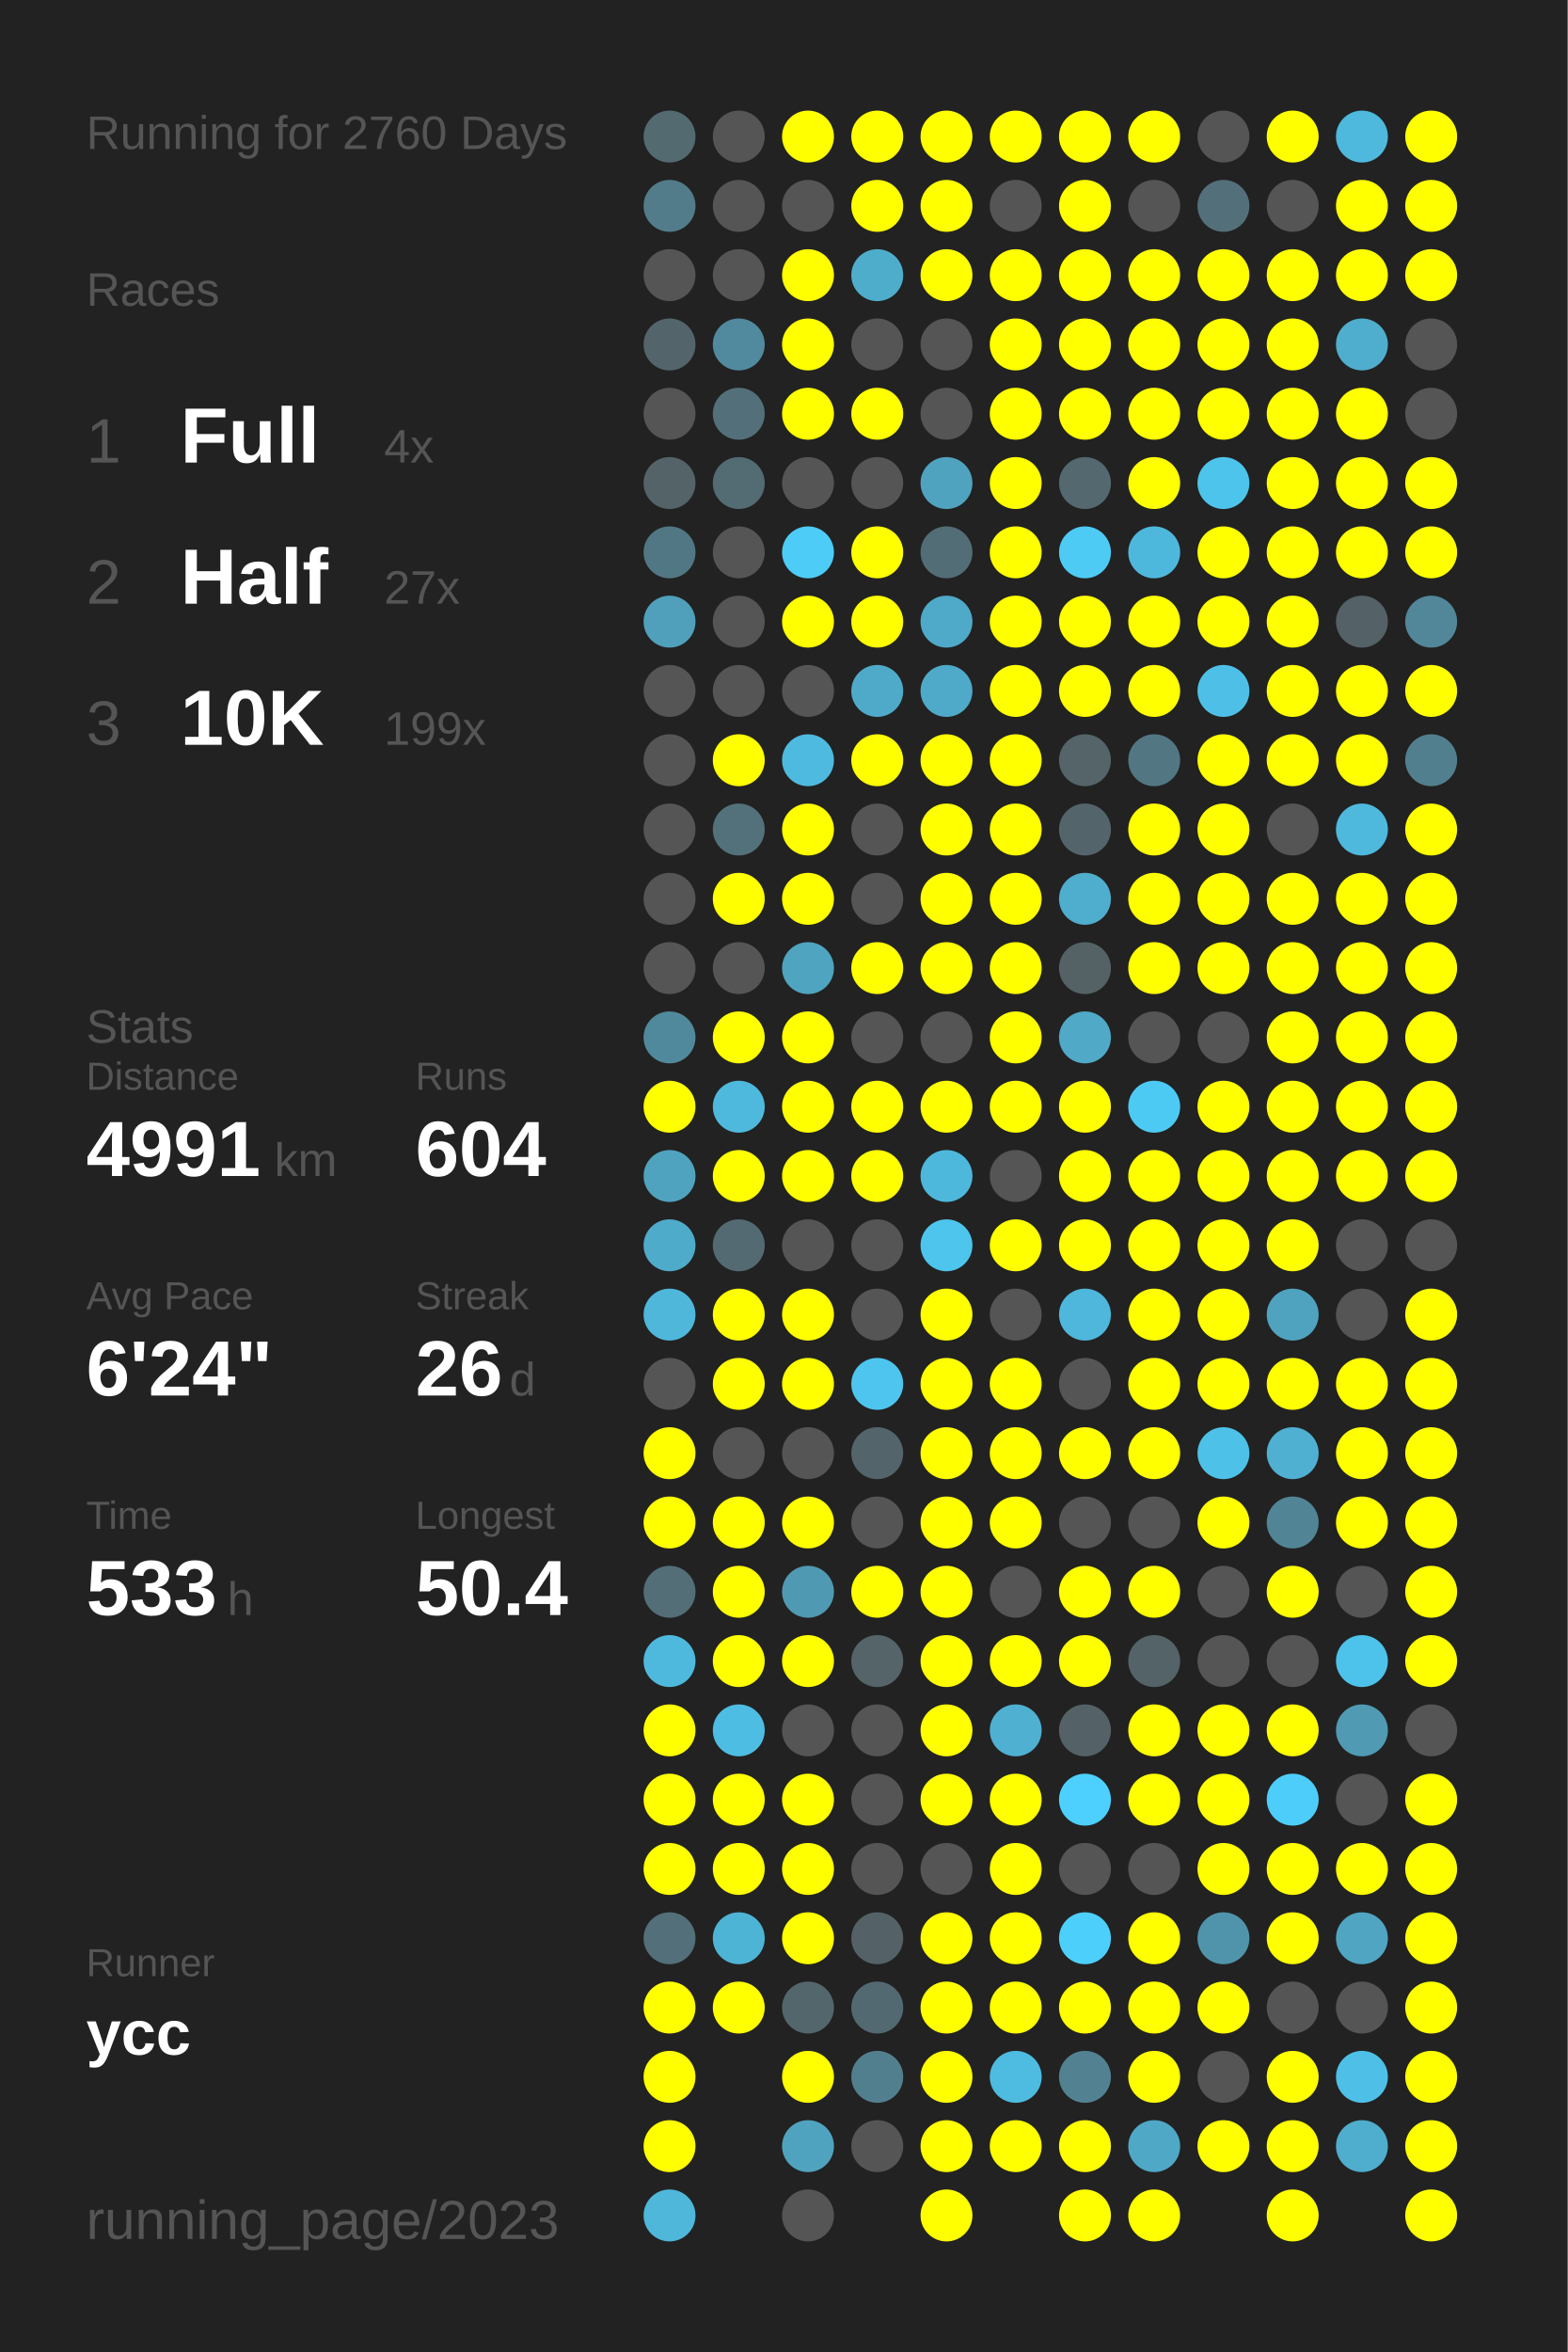
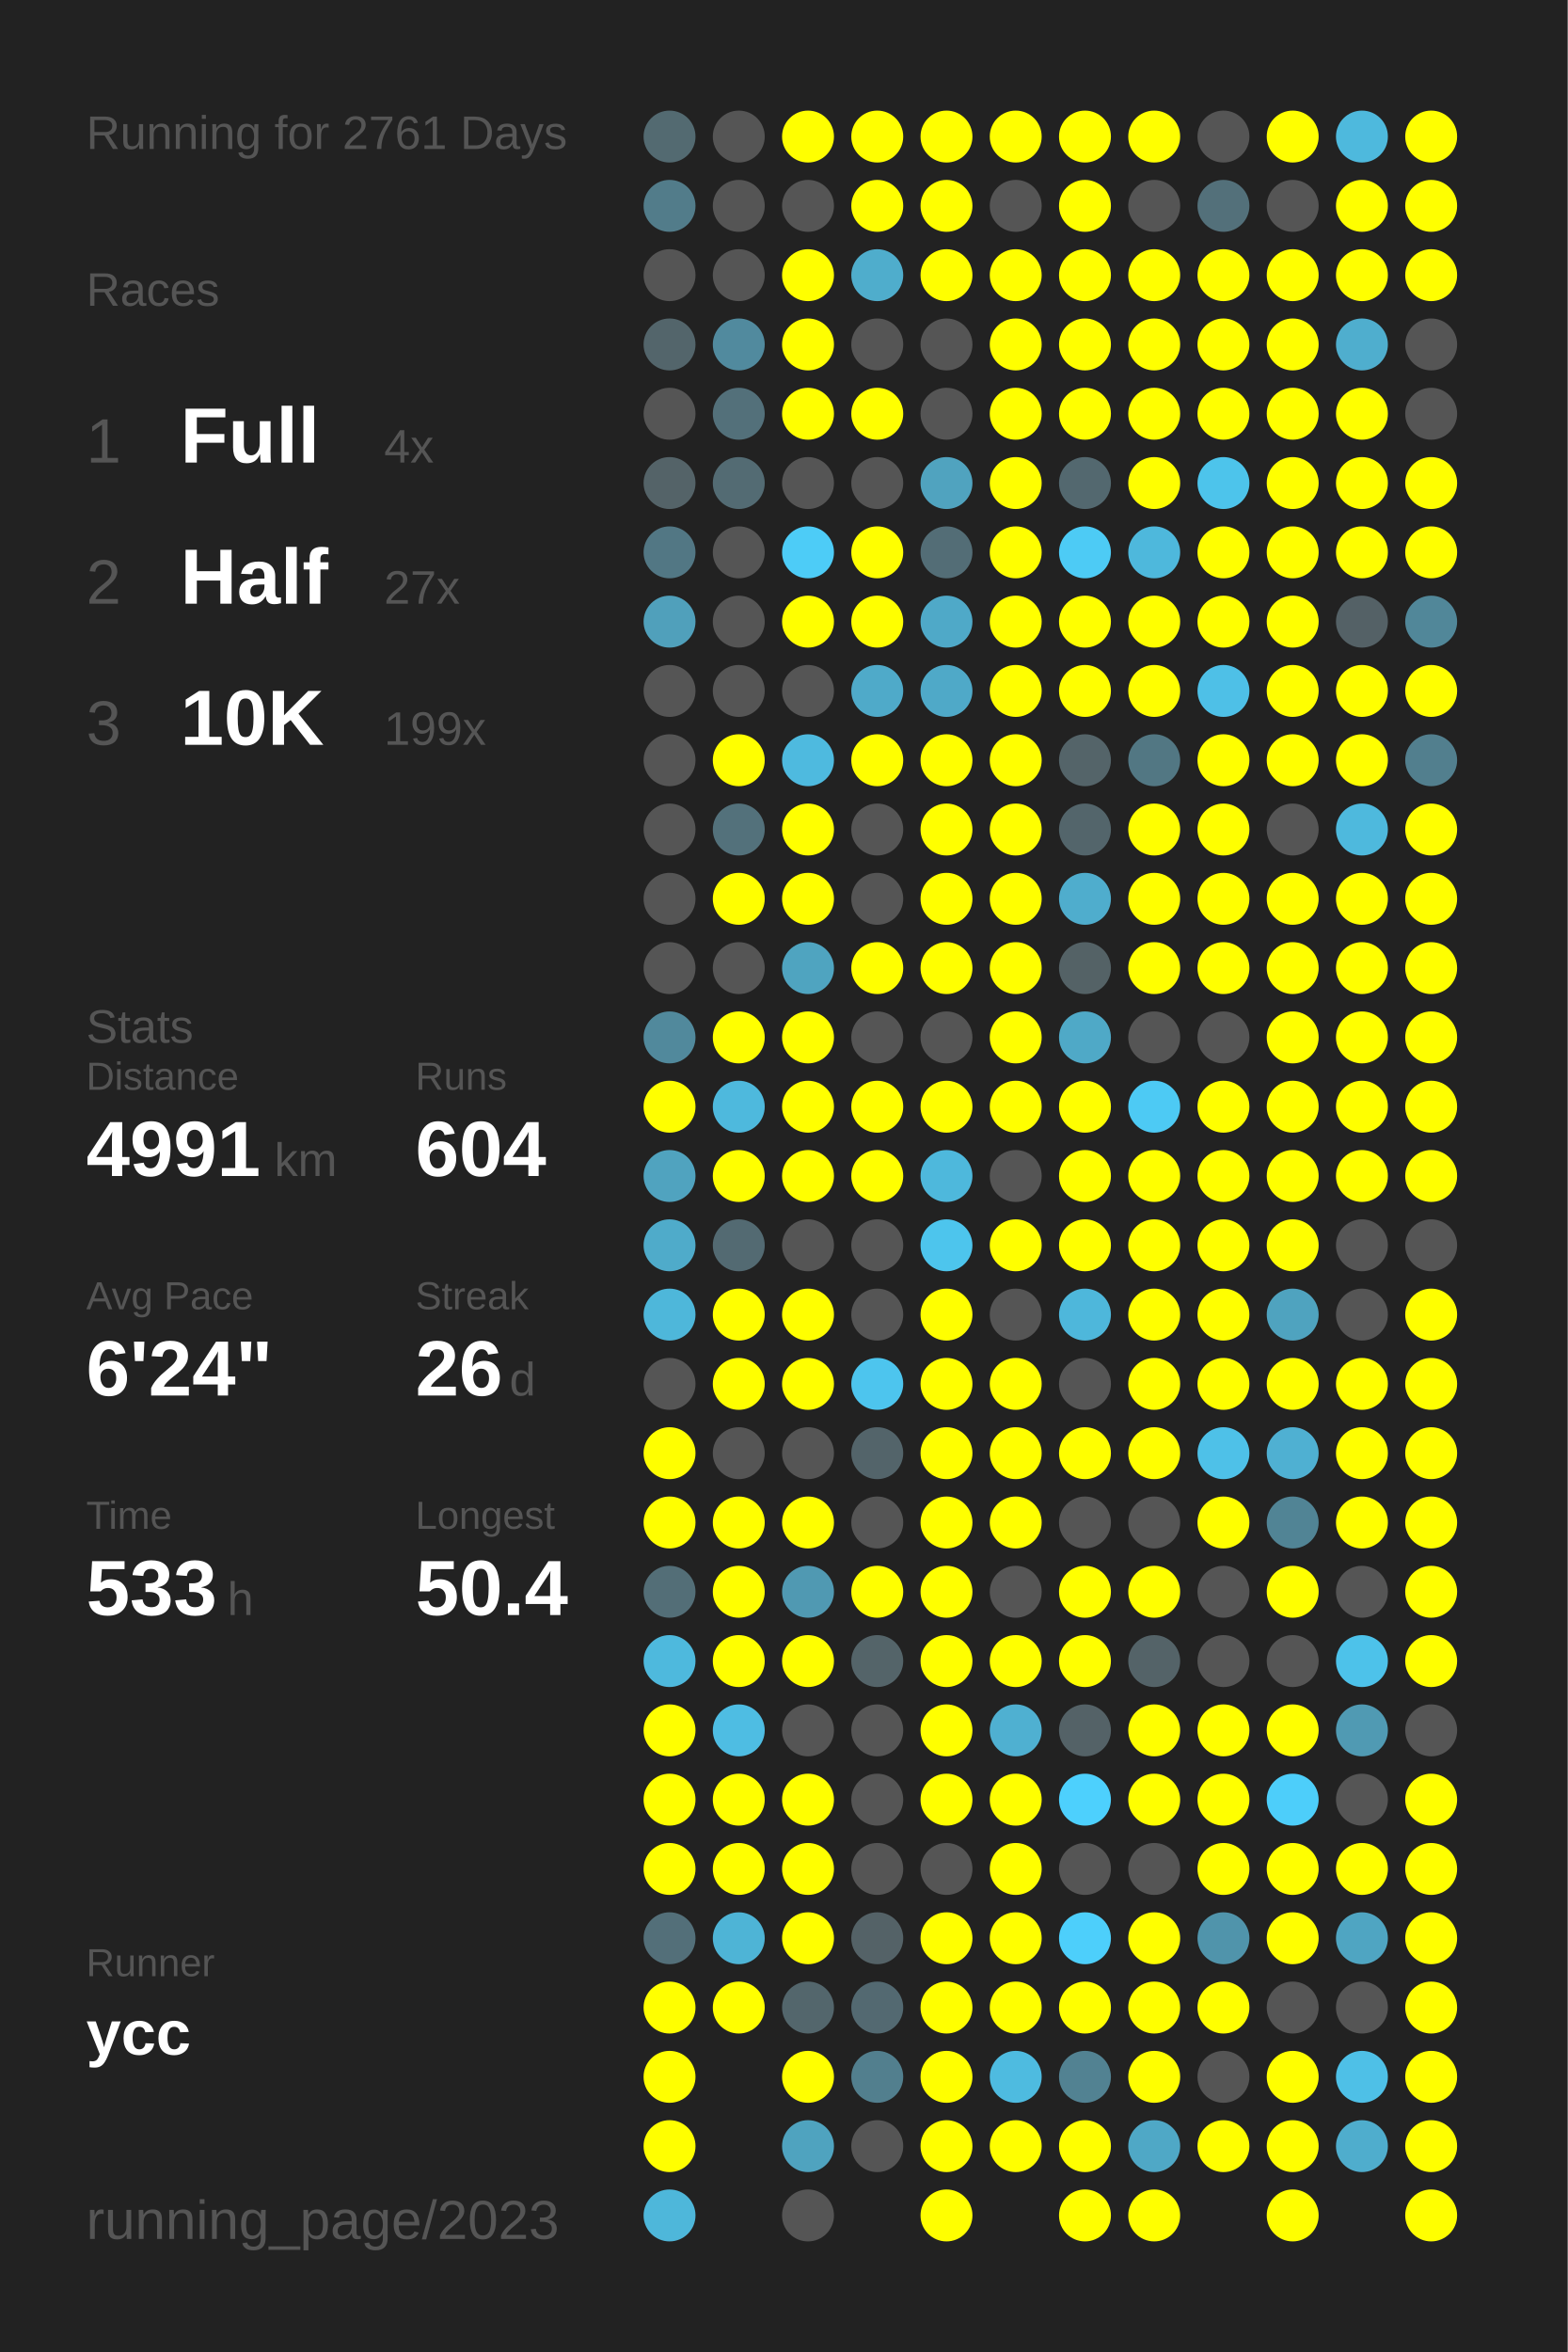
<svg xmlns="http://www.w3.org/2000/svg" baseProfile="full" height="300mm" version="1.1" viewBox="0,0,200,300" width="200mm">
  <defs />
  <rect fill="#222222" height="300" width="200" x="0" y="0" />
-   <text fill="#555555" style="font-size:6px; font-family:Arial;" x="11" y="19">Running for 2760 Days</text>
+   <text fill="#555555" style="font-size:6px; font-family:Arial;" x="11" y="19">Running for 2761 Days</text>
  <text fill="#555555" style="font-size:6px; font-family:Arial;" x="11" y="39">Races</text>
  <text fill="#555555" style="font-size:8px; font-family:Arial;" x="11" y="59">1</text>
  <text fill="#FFFFFF" style="font-size:10px; font-family:Arial; font-weight:bold;" x="23" y="59">Full</text>
  <text fill="#555555" style="font-size:6px; font-family:Arial;" x="49" y="59">4x</text>
  <text fill="#555555" style="font-size:8px; font-family:Arial;" x="11" y="77">2</text>
  <text fill="#FFFFFF" style="font-size:10px; font-family:Arial; font-weight:bold;" x="23" y="77">Half</text>
  <text fill="#555555" style="font-size:6px; font-family:Arial;" x="49" y="77">27x</text>
  <text fill="#555555" style="font-size:8px; font-family:Arial;" x="11" y="95">3</text>
  <text fill="#FFFFFF" style="font-size:10px; font-family:Arial; font-weight:bold;" x="23" y="95">10K</text>
  <text fill="#555555" style="font-size:6px; font-family:Arial;" x="49" y="95">199x</text>
  <text fill="#555555" style="font-size:6px; font-family:Arial;" x="11" y="133">Stats</text>
  <text fill="#555555" style="font-size:5px; font-family:Arial;" x="11" y="139">Distance</text>
  <text fill="#FFFFFF" style="font-size:10px; font-family:Arial; font-weight:bold;" x="11" y="150">4991</text>
  <text fill="#555555" style="font-size:6px; font-family:Arial;" x="35" y="150">km</text>
  <text fill="#555555" style="font-size:5px; font-family:Arial;" x="53" y="139">Runs</text>
  <text fill="#FFFFFF" style="font-size:10px; font-family:Arial; font-weight:bold;" x="53" y="150">604</text>
  <text fill="#555555" style="font-size:5px; font-family:Arial;" x="11" y="167">Avg Pace</text>
  <text fill="#FFFFFF" style="font-size:10px; font-family:Arial; font-weight:bold;" x="11" y="178">6'24"</text>
  <text fill="#555555" style="font-size:5px; font-family:Arial;" x="53" y="167">Streak</text>
  <text fill="#FFFFFF" style="font-size:10px; font-family:Arial; font-weight:bold;" x="53" y="178">26</text>
  <text fill="#555555" style="font-size:6px; font-family:Arial;" x="65" y="178">d</text>
  <text fill="#555555" style="font-size:5px; font-family:Arial;" x="11" y="195">Time</text>
  <text fill="#FFFFFF" style="font-size:10px; font-family:Arial; font-weight:bold;" x="11" y="206">533</text>
  <text fill="#555555" style="font-size:6px; font-family:Arial;" x="29" y="206">h</text>
  <text fill="#555555" style="font-size:5px; font-family:Arial;" x="53" y="195">Longest</text>
  <text fill="#FFFFFF" style="font-size:10px; font-family:Arial; font-weight:bold;" x="53" y="206">50.4</text>
  <text fill="#555555" style="font-size:5px; font-family:Arial;" x="11" y="252.065">Runner</text>
  <text fill="#FFFFFF" style="font-size:8px; font-family:Arial; font-weight:bold;" x="11" y="262.065">ycc</text>
  <text fill="#555555" style="font-size:7px; font-family:Arial;" x="11" y="285.581">running_page/2023</text>
  <circle cx="85.417" cy="17.419" fill="#536a71" r="3.312" />
  <circle cx="85.417" cy="26.258" fill="#527c8a" r="3.312" />
  <circle cx="85.417" cy="35.097" fill="#555555" r="3.312" />
  <circle cx="85.417" cy="43.935" fill="#53656b" r="3.312" />
  <circle cx="85.417" cy="52.774" fill="#555555" r="3.312" />
  <circle cx="85.417" cy="61.613" fill="#546368" r="3.312" />
  <circle cx="85.417" cy="70.452" fill="#527784" r="3.312" />
  <circle cx="85.417" cy="79.29" fill="#50a0bb" r="3.312" />
  <circle cx="85.417" cy="88.129" fill="#555555" r="3.312" />
  <circle cx="85.417" cy="96.968" fill="#555555" r="3.312" />
  <circle cx="85.417" cy="105.806" fill="#555555" r="3.312" />
  <circle cx="85.417" cy="114.645" fill="#555555" r="3.312" />
  <circle cx="85.417" cy="123.484" fill="#555555" r="3.312" />
  <circle cx="85.417" cy="132.323" fill="#51899c" r="3.312" />
  <circle cx="85.417" cy="141.161" fill="#FFFF00" r="3.312" />
  <circle cx="85.417" cy="150" fill="#50a3bf" r="3.312" />
  <circle cx="85.417" cy="158.839" fill="#4fabca" r="3.312" />
  <circle cx="85.417" cy="167.677" fill="#4eb7da" r="3.312" />
  <circle cx="85.417" cy="176.516" fill="#555555" r="3.312" />
  <circle cx="85.417" cy="185.355" fill="#FFFF00" r="3.312" />
  <circle cx="85.417" cy="194.194" fill="#FFFF00" r="3.312" />
  <circle cx="85.417" cy="203.032" fill="#536e77" r="3.312" />
  <circle cx="85.417" cy="211.871" fill="#4eb9dd" r="3.312" />
  <circle cx="85.417" cy="220.71" fill="#FFFF00" r="3.312" />
  <circle cx="85.417" cy="229.548" fill="#FFFF00" r="3.312" />
  <circle cx="85.417" cy="238.387" fill="#FFFF00" r="3.312" />
  <circle cx="85.417" cy="247.226" fill="#536f79" r="3.312" />
  <circle cx="85.417" cy="256.065" fill="#FFFF00" r="3.312" />
  <circle cx="85.417" cy="264.903" fill="#FFFF00" r="3.312" />
  <circle cx="85.417" cy="273.742" fill="#FFFF00" r="3.312" />
  <circle cx="85.417" cy="282.581" fill="#4eb7da" r="3.312" />
  <circle cx="94.25" cy="17.419" fill="#555555" r="3.312" />
  <circle cx="94.25" cy="26.258" fill="#555555" r="3.312" />
  <circle cx="94.25" cy="35.097" fill="#555555" r="3.312" />
  <circle cx="94.25" cy="43.935" fill="#518a9e" r="3.312" />
  <circle cx="94.25" cy="52.774" fill="#53707a" r="3.312" />
  <circle cx="94.25" cy="61.613" fill="#536b73" r="3.312" />
  <circle cx="94.25" cy="70.452" fill="#555555" r="3.312" />
  <circle cx="94.25" cy="79.29" fill="#555555" r="3.312" />
  <circle cx="94.25" cy="88.129" fill="#555555" r="3.312" />
  <circle cx="94.25" cy="96.968" fill="#FFFF00" r="3.312" />
  <circle cx="94.25" cy="105.806" fill="#53717b" r="3.312" />
  <circle cx="94.25" cy="114.645" fill="#FFFF00" r="3.312" />
  <circle cx="94.25" cy="123.484" fill="#555555" r="3.312" />
  <circle cx="94.25" cy="132.323" fill="#FFFF00" r="3.312" />
  <circle cx="94.25" cy="141.161" fill="#4eb9dd" r="3.312" />
  <circle cx="94.25" cy="150" fill="#FFFF00" r="3.312" />
  <circle cx="94.25" cy="158.839" fill="#536a72" r="3.312" />
  <circle cx="94.25" cy="167.677" fill="#FFFF00" r="3.312" />
  <circle cx="94.25" cy="176.516" fill="#FFFF00" r="3.312" />
  <circle cx="94.25" cy="185.355" fill="#555555" r="3.312" />
  <circle cx="94.25" cy="194.194" fill="#FFFF00" r="3.312" />
  <circle cx="94.25" cy="203.032" fill="#FFFF00" r="3.312" />
  <circle cx="94.25" cy="211.871" fill="#FFFF00" r="3.312" />
  <circle cx="94.25" cy="220.71" fill="#4ebde3" r="3.312" />
  <circle cx="94.25" cy="229.548" fill="#FFFF00" r="3.312" />
  <circle cx="94.25" cy="238.387" fill="#FFFF00" r="3.312" />
  <circle cx="94.25" cy="247.226" fill="#4eb4d6" r="3.312" />
  <circle cx="94.25" cy="256.065" fill="#FFFF00" r="3.312" />
  <circle cx="103.083" cy="17.419" fill="#FFFF00" r="3.312" />
  <circle cx="103.083" cy="26.258" fill="#555555" r="3.312" />
  <circle cx="103.083" cy="35.097" fill="#FFFF00" r="3.312" />
  <circle cx="103.083" cy="43.935" fill="#FFFF00" r="3.312" />
  <circle cx="103.083" cy="52.774" fill="#FFFF00" r="3.312" />
  <circle cx="103.083" cy="61.613" fill="#555555" r="3.312" />
  <circle cx="103.083" cy="70.452" fill="#4dccf7" r="3.312" />
  <circle cx="103.083" cy="79.29" fill="#FFFF00" r="3.312" />
  <circle cx="103.083" cy="88.129" fill="#555555" r="3.312" />
  <circle cx="103.083" cy="96.968" fill="#4ebadf" r="3.312" />
  <circle cx="103.083" cy="105.806" fill="#FFFF00" r="3.312" />
  <circle cx="103.083" cy="114.645" fill="#FFFF00" r="3.312" />
  <circle cx="103.083" cy="123.484" fill="#4fa4c0" r="3.312" />
  <circle cx="103.083" cy="132.323" fill="#FFFF00" r="3.312" />
  <circle cx="103.083" cy="141.161" fill="#FFFF00" r="3.312" />
  <circle cx="103.083" cy="150" fill="#FFFF00" r="3.312" />
  <circle cx="103.083" cy="158.839" fill="#555555" r="3.312" />
  <circle cx="103.083" cy="167.677" fill="#FFFF00" r="3.312" />
  <circle cx="103.083" cy="176.516" fill="#FFFF00" r="3.312" />
  <circle cx="103.083" cy="185.355" fill="#555555" r="3.312" />
  <circle cx="103.083" cy="194.194" fill="#FFFF00" r="3.312" />
  <circle cx="103.083" cy="203.032" fill="#5099b2" r="3.312" />
  <circle cx="103.083" cy="211.871" fill="#FFFF00" r="3.312" />
  <circle cx="103.083" cy="220.71" fill="#555555" r="3.312" />
  <circle cx="103.083" cy="229.548" fill="#FFFF00" r="3.312" />
  <circle cx="103.083" cy="238.387" fill="#FFFF00" r="3.312" />
  <circle cx="103.083" cy="247.226" fill="#FFFF00" r="3.312" />
  <circle cx="103.083" cy="256.065" fill="#53666c" r="3.312" />
  <circle cx="103.083" cy="264.903" fill="#FFFF00" r="3.312" />
  <circle cx="103.083" cy="273.742" fill="#4fa3bf" r="3.312" />
  <circle cx="103.083" cy="282.581" fill="#555555" r="3.312" />
  <circle cx="111.917" cy="17.419" fill="#FFFF00" r="3.312" />
  <circle cx="111.917" cy="26.258" fill="#FFFF00" r="3.312" />
  <circle cx="111.917" cy="35.097" fill="#4fadcc" r="3.312" />
  <circle cx="111.917" cy="43.935" fill="#555555" r="3.312" />
  <circle cx="111.917" cy="52.774" fill="#FFFF00" r="3.312" />
  <circle cx="111.917" cy="61.613" fill="#555555" r="3.312" />
  <circle cx="111.917" cy="70.452" fill="#FFFF00" r="3.312" />
  <circle cx="111.917" cy="79.29" fill="#FFFF00" r="3.312" />
  <circle cx="111.917" cy="88.129" fill="#4faac9" r="3.312" />
  <circle cx="111.917" cy="96.968" fill="#FFFF00" r="3.312" />
  <circle cx="111.917" cy="105.806" fill="#555555" r="3.312" />
  <circle cx="111.917" cy="114.645" fill="#555555" r="3.312" />
  <circle cx="111.917" cy="123.484" fill="#FFFF00" r="3.312" />
  <circle cx="111.917" cy="132.323" fill="#555555" r="3.312" />
  <circle cx="111.917" cy="141.161" fill="#FFFF00" r="3.312" />
  <circle cx="111.917" cy="150" fill="#FFFF00" r="3.312" />
  <circle cx="111.917" cy="158.839" fill="#555555" r="3.312" />
  <circle cx="111.917" cy="167.677" fill="#555555" r="3.312" />
  <circle cx="111.917" cy="176.516" fill="#4dc5ee" r="3.312" />
  <circle cx="111.917" cy="185.355" fill="#53646a" r="3.312" />
  <circle cx="111.917" cy="194.194" fill="#555555" r="3.312" />
  <circle cx="111.917" cy="203.032" fill="#FFFF00" r="3.312" />
  <circle cx="111.917" cy="211.871" fill="#546469" r="3.312" />
  <circle cx="111.917" cy="220.71" fill="#555555" r="3.312" />
  <circle cx="111.917" cy="229.548" fill="#555555" r="3.312" />
  <circle cx="111.917" cy="238.387" fill="#555555" r="3.312" />
  <circle cx="111.917" cy="247.226" fill="#546267" r="3.312" />
  <circle cx="111.917" cy="256.065" fill="#536971" r="3.312" />
  <circle cx="111.917" cy="264.903" fill="#527f8e" r="3.312" />
  <circle cx="111.917" cy="273.742" fill="#555555" r="3.312" />
  <circle cx="120.75" cy="17.419" fill="#FFFF00" r="3.312" />
  <circle cx="120.75" cy="26.258" fill="#FFFF00" r="3.312" />
  <circle cx="120.75" cy="35.097" fill="#FFFF00" r="3.312" />
  <circle cx="120.75" cy="43.935" fill="#555555" r="3.312" />
  <circle cx="120.75" cy="52.774" fill="#555555" r="3.312" />
  <circle cx="120.75" cy="61.613" fill="#50a3bf" r="3.312" />
  <circle cx="120.75" cy="70.452" fill="#536d76" r="3.312" />
  <circle cx="120.75" cy="79.29" fill="#4fa9c8" r="3.312" />
  <circle cx="120.75" cy="88.129" fill="#4fa9c8" r="3.312" />
  <circle cx="120.75" cy="96.968" fill="#FFFF00" r="3.312" />
  <circle cx="120.75" cy="105.806" fill="#FFFF00" r="3.312" />
  <circle cx="120.75" cy="114.645" fill="#FFFF00" r="3.312" />
  <circle cx="120.75" cy="123.484" fill="#FFFF00" r="3.312" />
  <circle cx="120.75" cy="132.323" fill="#555555" r="3.312" />
  <circle cx="120.75" cy="141.161" fill="#FFFF00" r="3.312" />
  <circle cx="120.75" cy="150" fill="#4eb8dc" r="3.312" />
  <circle cx="120.75" cy="158.839" fill="#4dc5ed" r="3.312" />
  <circle cx="120.75" cy="167.677" fill="#FFFF00" r="3.312" />
  <circle cx="120.75" cy="176.516" fill="#FFFF00" r="3.312" />
  <circle cx="120.75" cy="185.355" fill="#FFFF00" r="3.312" />
  <circle cx="120.75" cy="194.194" fill="#FFFF00" r="3.312" />
  <circle cx="120.75" cy="203.032" fill="#FFFF00" r="3.312" />
  <circle cx="120.75" cy="211.871" fill="#FFFF00" r="3.312" />
  <circle cx="120.75" cy="220.71" fill="#FFFF00" r="3.312" />
  <circle cx="120.75" cy="229.548" fill="#FFFF00" r="3.312" />
  <circle cx="120.75" cy="238.387" fill="#555555" r="3.312" />
  <circle cx="120.75" cy="247.226" fill="#FFFF00" r="3.312" />
  <circle cx="120.75" cy="256.065" fill="#FFFF00" r="3.312" />
  <circle cx="120.75" cy="264.903" fill="#FFFF00" r="3.312" />
  <circle cx="120.75" cy="273.742" fill="#FFFF00" r="3.312" />
  <circle cx="120.75" cy="282.581" fill="#FFFF00" r="3.312" />
  <circle cx="129.583" cy="17.419" fill="#FFFF00" r="3.312" />
  <circle cx="129.583" cy="26.258" fill="#555555" r="3.312" />
  <circle cx="129.583" cy="35.097" fill="#FFFF00" r="3.312" />
  <circle cx="129.583" cy="43.935" fill="#FFFF00" r="3.312" />
  <circle cx="129.583" cy="52.774" fill="#FFFF00" r="3.312" />
  <circle cx="129.583" cy="61.613" fill="#FFFF00" r="3.312" />
  <circle cx="129.583" cy="70.452" fill="#FFFF00" r="3.312" />
  <circle cx="129.583" cy="79.29" fill="#FFFF00" r="3.312" />
  <circle cx="129.583" cy="88.129" fill="#FFFF00" r="3.312" />
  <circle cx="129.583" cy="96.968" fill="#FFFF00" r="3.312" />
  <circle cx="129.583" cy="105.806" fill="#FFFF00" r="3.312" />
  <circle cx="129.583" cy="114.645" fill="#FFFF00" r="3.312" />
  <circle cx="129.583" cy="123.484" fill="#FFFF00" r="3.312" />
  <circle cx="129.583" cy="132.323" fill="#FFFF00" r="3.312" />
  <circle cx="129.583" cy="141.161" fill="#FFFF00" r="3.312" />
  <circle cx="129.583" cy="150" fill="#555555" r="3.312" />
  <circle cx="129.583" cy="158.839" fill="#FFFF00" r="3.312" />
  <circle cx="129.583" cy="167.677" fill="#555555" r="3.312" />
  <circle cx="129.583" cy="176.516" fill="#FFFF00" r="3.312" />
  <circle cx="129.583" cy="185.355" fill="#FFFF00" r="3.312" />
  <circle cx="129.583" cy="194.194" fill="#FFFF00" r="3.312" />
  <circle cx="129.583" cy="203.032" fill="#555555" r="3.312" />
  <circle cx="129.583" cy="211.871" fill="#FFFF00" r="3.312" />
  <circle cx="129.583" cy="220.71" fill="#4fb0d1" r="3.312" />
  <circle cx="129.583" cy="229.548" fill="#FFFF00" r="3.312" />
  <circle cx="129.583" cy="238.387" fill="#FFFF00" r="3.312" />
  <circle cx="129.583" cy="247.226" fill="#FFFF00" r="3.312" />
  <circle cx="129.583" cy="256.065" fill="#FFFF00" r="3.312" />
  <circle cx="129.583" cy="264.903" fill="#4ebbe0" r="3.312" />
  <circle cx="129.583" cy="273.742" fill="#FFFF00" r="3.312" />
  <circle cx="138.417" cy="17.419" fill="#FFFF00" r="3.312" />
  <circle cx="138.417" cy="26.258" fill="#FFFF00" r="3.312" />
  <circle cx="138.417" cy="35.097" fill="#FFFF00" r="3.312" />
  <circle cx="138.417" cy="43.935" fill="#FFFF00" r="3.312" />
  <circle cx="138.417" cy="52.774" fill="#FFFF00" r="3.312" />
  <circle cx="138.417" cy="61.613" fill="#53686f" r="3.312" />
  <circle cx="138.417" cy="70.452" fill="#4dcbf5" r="3.312" />
  <circle cx="138.417" cy="79.29" fill="#FFFF00" r="3.312" />
  <circle cx="138.417" cy="88.129" fill="#FFFF00" r="3.312" />
  <circle cx="138.417" cy="96.968" fill="#546469" r="3.312" />
  <circle cx="138.417" cy="105.806" fill="#53656b" r="3.312" />
  <circle cx="138.417" cy="114.645" fill="#4fadcd" r="3.312" />
  <circle cx="138.417" cy="123.484" fill="#546266" r="3.312" />
  <circle cx="138.417" cy="132.323" fill="#4fa9c7" r="3.312" />
  <circle cx="138.417" cy="141.161" fill="#FFFF00" r="3.312" />
  <circle cx="138.417" cy="150" fill="#FFFF00" r="3.312" />
  <circle cx="138.417" cy="158.839" fill="#FFFF00" r="3.312" />
  <circle cx="138.417" cy="167.677" fill="#4eb7db" r="3.312" />
  <circle cx="138.417" cy="176.516" fill="#555555" r="3.312" />
  <circle cx="138.417" cy="185.355" fill="#FFFF00" r="3.312" />
  <circle cx="138.417" cy="194.194" fill="#555555" r="3.312" />
  <circle cx="138.417" cy="203.032" fill="#FFFF00" r="3.312" />
  <circle cx="138.417" cy="211.871" fill="#FFFF00" r="3.312" />
  <circle cx="138.417" cy="220.71" fill="#546267" r="3.312" />
  <circle cx="138.417" cy="229.548" fill="#4dd0fd" r="3.312" />
  <circle cx="138.417" cy="238.387" fill="#555555" r="3.312" />
  <circle cx="138.417" cy="247.226" fill="#4dcffb" r="3.312" />
  <circle cx="138.417" cy="256.065" fill="#FFFF00" r="3.312" />
  <circle cx="138.417" cy="264.903" fill="#528292" r="3.312" />
  <circle cx="138.417" cy="273.742" fill="#FFFF00" r="3.312" />
  <circle cx="138.417" cy="282.581" fill="#FFFF00" r="3.312" />
  <circle cx="147.25" cy="17.419" fill="#FFFF00" r="3.312" />
  <circle cx="147.25" cy="26.258" fill="#555555" r="3.312" />
  <circle cx="147.25" cy="35.097" fill="#FFFF00" r="3.312" />
  <circle cx="147.25" cy="43.935" fill="#FFFF00" r="3.312" />
  <circle cx="147.25" cy="52.774" fill="#FFFF00" r="3.312" />
  <circle cx="147.25" cy="61.613" fill="#FFFF00" r="3.312" />
  <circle cx="147.25" cy="70.452" fill="#4eb8dc" r="3.312" />
  <circle cx="147.25" cy="79.29" fill="#FFFF00" r="3.312" />
  <circle cx="147.25" cy="88.129" fill="#FFFF00" r="3.312" />
  <circle cx="147.25" cy="96.968" fill="#527783" r="3.312" />
  <circle cx="147.25" cy="105.806" fill="#FFFF00" r="3.312" />
  <circle cx="147.25" cy="114.645" fill="#FFFF00" r="3.312" />
  <circle cx="147.25" cy="123.484" fill="#FFFF00" r="3.312" />
  <circle cx="147.25" cy="132.323" fill="#555555" r="3.312" />
  <circle cx="147.25" cy="141.161" fill="#4dcaf4" r="3.312" />
  <circle cx="147.25" cy="150" fill="#FFFF00" r="3.312" />
  <circle cx="147.25" cy="158.839" fill="#FFFF00" r="3.312" />
  <circle cx="147.25" cy="167.677" fill="#FFFF00" r="3.312" />
  <circle cx="147.25" cy="176.516" fill="#FFFF00" r="3.312" />
  <circle cx="147.25" cy="185.355" fill="#FFFF00" r="3.312" />
  <circle cx="147.25" cy="194.194" fill="#555555" r="3.312" />
  <circle cx="147.25" cy="203.032" fill="#FFFF00" r="3.312" />
  <circle cx="147.25" cy="211.871" fill="#546368" r="3.312" />
  <circle cx="147.25" cy="220.71" fill="#FFFF00" r="3.312" />
  <circle cx="147.25" cy="229.548" fill="#FFFF00" r="3.312" />
  <circle cx="147.25" cy="238.387" fill="#555555" r="3.312" />
  <circle cx="147.25" cy="247.226" fill="#FFFF00" r="3.312" />
  <circle cx="147.25" cy="256.065" fill="#FFFF00" r="3.312" />
  <circle cx="147.25" cy="264.903" fill="#FFFF00" r="3.312" />
  <circle cx="147.25" cy="273.742" fill="#4fa8c6" r="3.312" />
  <circle cx="147.25" cy="282.581" fill="#FFFF00" r="3.312" />
  <circle cx="156.083" cy="17.419" fill="#555555" r="3.312" />
  <circle cx="156.083" cy="26.258" fill="#53707a" r="3.312" />
  <circle cx="156.083" cy="35.097" fill="#FFFF00" r="3.312" />
  <circle cx="156.083" cy="43.935" fill="#FFFF00" r="3.312" />
  <circle cx="156.083" cy="52.774" fill="#FFFF00" r="3.312" />
  <circle cx="156.083" cy="61.613" fill="#4dc4eb" r="3.312" />
  <circle cx="156.083" cy="70.452" fill="#FFFF00" r="3.312" />
  <circle cx="156.083" cy="79.29" fill="#FFFF00" r="3.312" />
  <circle cx="156.083" cy="88.129" fill="#4ec0e7" r="3.312" />
  <circle cx="156.083" cy="96.968" fill="#FFFF00" r="3.312" />
  <circle cx="156.083" cy="105.806" fill="#FFFF00" r="3.312" />
  <circle cx="156.083" cy="114.645" fill="#FFFF00" r="3.312" />
  <circle cx="156.083" cy="123.484" fill="#FFFF00" r="3.312" />
  <circle cx="156.083" cy="132.323" fill="#555555" r="3.312" />
  <circle cx="156.083" cy="141.161" fill="#FFFF00" r="3.312" />
  <circle cx="156.083" cy="150" fill="#FFFF00" r="3.312" />
  <circle cx="156.083" cy="158.839" fill="#FFFF00" r="3.312" />
  <circle cx="156.083" cy="167.677" fill="#FFFF00" r="3.312" />
  <circle cx="156.083" cy="176.516" fill="#FFFF00" r="3.312" />
  <circle cx="156.083" cy="185.355" fill="#4ec1e8" r="3.312" />
  <circle cx="156.083" cy="194.194" fill="#FFFF00" r="3.312" />
  <circle cx="156.083" cy="203.032" fill="#555555" r="3.312" />
  <circle cx="156.083" cy="211.871" fill="#555555" r="3.312" />
  <circle cx="156.083" cy="220.71" fill="#FFFF00" r="3.312" />
  <circle cx="156.083" cy="229.548" fill="#FFFF00" r="3.312" />
  <circle cx="156.083" cy="238.387" fill="#FFFF00" r="3.312" />
  <circle cx="156.083" cy="247.226" fill="#5094ab" r="3.312" />
  <circle cx="156.083" cy="256.065" fill="#FFFF00" r="3.312" />
  <circle cx="156.083" cy="264.903" fill="#555555" r="3.312" />
  <circle cx="156.083" cy="273.742" fill="#FFFF00" r="3.312" />
  <circle cx="164.917" cy="17.419" fill="#FFFF00" r="3.312" />
  <circle cx="164.917" cy="26.258" fill="#555555" r="3.312" />
  <circle cx="164.917" cy="35.097" fill="#FFFF00" r="3.312" />
  <circle cx="164.917" cy="43.935" fill="#FFFF00" r="3.312" />
  <circle cx="164.917" cy="52.774" fill="#FFFF00" r="3.312" />
  <circle cx="164.917" cy="61.613" fill="#FFFF00" r="3.312" />
  <circle cx="164.917" cy="70.452" fill="#FFFF00" r="3.312" />
  <circle cx="164.917" cy="79.29" fill="#FFFF00" r="3.312" />
  <circle cx="164.917" cy="88.129" fill="#FFFF00" r="3.312" />
  <circle cx="164.917" cy="96.968" fill="#FFFF00" r="3.312" />
  <circle cx="164.917" cy="105.806" fill="#555555" r="3.312" />
  <circle cx="164.917" cy="114.645" fill="#FFFF00" r="3.312" />
  <circle cx="164.917" cy="123.484" fill="#FFFF00" r="3.312" />
  <circle cx="164.917" cy="132.323" fill="#FFFF00" r="3.312" />
  <circle cx="164.917" cy="141.161" fill="#FFFF00" r="3.312" />
  <circle cx="164.917" cy="150" fill="#FFFF00" r="3.312" />
  <circle cx="164.917" cy="158.839" fill="#FFFF00" r="3.312" />
  <circle cx="164.917" cy="167.677" fill="#4fa3bf" r="3.312" />
  <circle cx="164.917" cy="176.516" fill="#FFFF00" r="3.312" />
  <circle cx="164.917" cy="185.355" fill="#4fb0d2" r="3.312" />
  <circle cx="164.917" cy="194.194" fill="#518495" r="3.312" />
  <circle cx="164.917" cy="203.032" fill="#FFFF00" r="3.312" />
  <circle cx="164.917" cy="211.871" fill="#555555" r="3.312" />
  <circle cx="164.917" cy="220.71" fill="#FFFF00" r="3.312" />
  <circle cx="164.917" cy="229.548" fill="#4dcefa" r="3.312" />
  <circle cx="164.917" cy="238.387" fill="#FFFF00" r="3.312" />
  <circle cx="164.917" cy="247.226" fill="#FFFF00" r="3.312" />
  <circle cx="164.917" cy="256.065" fill="#555555" r="3.312" />
  <circle cx="164.917" cy="264.903" fill="#FFFF00" r="3.312" />
  <circle cx="164.917" cy="273.742" fill="#FFFF00" r="3.312" />
  <circle cx="164.917" cy="282.581" fill="#FFFF00" r="3.312" />
  <circle cx="173.75" cy="17.419" fill="#4eb9dd" r="3.312" />
  <circle cx="173.75" cy="26.258" fill="#FFFF00" r="3.312" />
  <circle cx="173.75" cy="35.097" fill="#FFFF00" r="3.312" />
  <circle cx="173.75" cy="43.935" fill="#4faece" r="3.312" />
  <circle cx="173.75" cy="52.774" fill="#FFFF00" r="3.312" />
  <circle cx="173.75" cy="61.613" fill="#FFFF00" r="3.312" />
  <circle cx="173.75" cy="70.452" fill="#FFFF00" r="3.312" />
  <circle cx="173.75" cy="79.29" fill="#546166" r="3.312" />
  <circle cx="173.75" cy="88.129" fill="#FFFF00" r="3.312" />
  <circle cx="173.75" cy="96.968" fill="#FFFF00" r="3.312" />
  <circle cx="173.75" cy="105.806" fill="#4eb9dd" r="3.312" />
  <circle cx="173.75" cy="114.645" fill="#FFFF00" r="3.312" />
  <circle cx="173.75" cy="123.484" fill="#FFFF00" r="3.312" />
  <circle cx="173.75" cy="132.323" fill="#FFFF00" r="3.312" />
  <circle cx="173.75" cy="141.161" fill="#FFFF00" r="3.312" />
  <circle cx="173.75" cy="150" fill="#FFFF00" r="3.312" />
  <circle cx="173.75" cy="158.839" fill="#555555" r="3.312" />
  <circle cx="173.75" cy="167.677" fill="#555555" r="3.312" />
  <circle cx="173.75" cy="176.516" fill="#FFFF00" r="3.312" />
  <circle cx="173.75" cy="185.355" fill="#FFFF00" r="3.312" />
  <circle cx="173.75" cy="194.194" fill="#FFFF00" r="3.312" />
  <circle cx="173.75" cy="203.032" fill="#555555" r="3.312" />
  <circle cx="173.75" cy="211.871" fill="#4dc2ea" r="3.312" />
  <circle cx="173.75" cy="220.71" fill="#509ab3" r="3.312" />
  <circle cx="173.75" cy="229.548" fill="#555555" r="3.312" />
  <circle cx="173.75" cy="238.387" fill="#FFFF00" r="3.312" />
  <circle cx="173.75" cy="247.226" fill="#4fa5c2" r="3.312" />
  <circle cx="173.75" cy="256.065" fill="#555555" r="3.312" />
  <circle cx="173.75" cy="264.903" fill="#4ec0e7" r="3.312" />
  <circle cx="173.75" cy="273.742" fill="#4fadcd" r="3.312" />
  <circle cx="182.583" cy="17.419" fill="#FFFF00" r="3.312" />
  <circle cx="182.583" cy="26.258" fill="#FFFF00" r="3.312" />
  <circle cx="182.583" cy="35.097" fill="#FFFF00" r="3.312" />
  <circle cx="182.583" cy="43.935" fill="#555555" r="3.312" />
  <circle cx="182.583" cy="52.774" fill="#555555" r="3.312" />
  <circle cx="182.583" cy="61.613" fill="#FFFF00" r="3.312" />
  <circle cx="182.583" cy="70.452" fill="#FFFF00" r="3.312" />
  <circle cx="182.583" cy="79.29" fill="#518799" r="3.312" />
  <circle cx="182.583" cy="88.129" fill="#FFFF00" r="3.312" />
  <circle cx="182.583" cy="96.968" fill="#527f8e" r="3.312" />
  <circle cx="182.583" cy="105.806" fill="#FFFF00" r="3.312" />
  <circle cx="182.583" cy="114.645" fill="#FFFF00" r="3.312" />
  <circle cx="182.583" cy="123.484" fill="#FFFF00" r="3.312" />
  <circle cx="182.583" cy="132.323" fill="#FFFF00" r="3.312" />
  <circle cx="182.583" cy="141.161" fill="#FFFF00" r="3.312" />
  <circle cx="182.583" cy="150" fill="#FFFF00" r="3.312" />
  <circle cx="182.583" cy="158.839" fill="#555555" r="3.312" />
  <circle cx="182.583" cy="167.677" fill="#FFFF00" r="3.312" />
  <circle cx="182.583" cy="176.516" fill="#FFFF00" r="3.312" />
  <circle cx="182.583" cy="185.355" fill="#FFFF00" r="3.312" />
  <circle cx="182.583" cy="194.194" fill="#FFFF00" r="3.312" />
  <circle cx="182.583" cy="203.032" fill="#FFFF00" r="3.312" />
  <circle cx="182.583" cy="211.871" fill="#FFFF00" r="3.312" />
  <circle cx="182.583" cy="220.71" fill="#555555" r="3.312" />
  <circle cx="182.583" cy="229.548" fill="#FFFF00" r="3.312" />
  <circle cx="182.583" cy="238.387" fill="#FFFF00" r="3.312" />
  <circle cx="182.583" cy="247.226" fill="#FFFF00" r="3.312" />
  <circle cx="182.583" cy="256.065" fill="#FFFF00" r="3.312" />
  <circle cx="182.583" cy="264.903" fill="#FFFF00" r="3.312" />
  <circle cx="182.583" cy="273.742" fill="#FFFF00" r="3.312" />
  <circle cx="182.583" cy="282.581" fill="#FFFF00" r="3.312" />
</svg>
